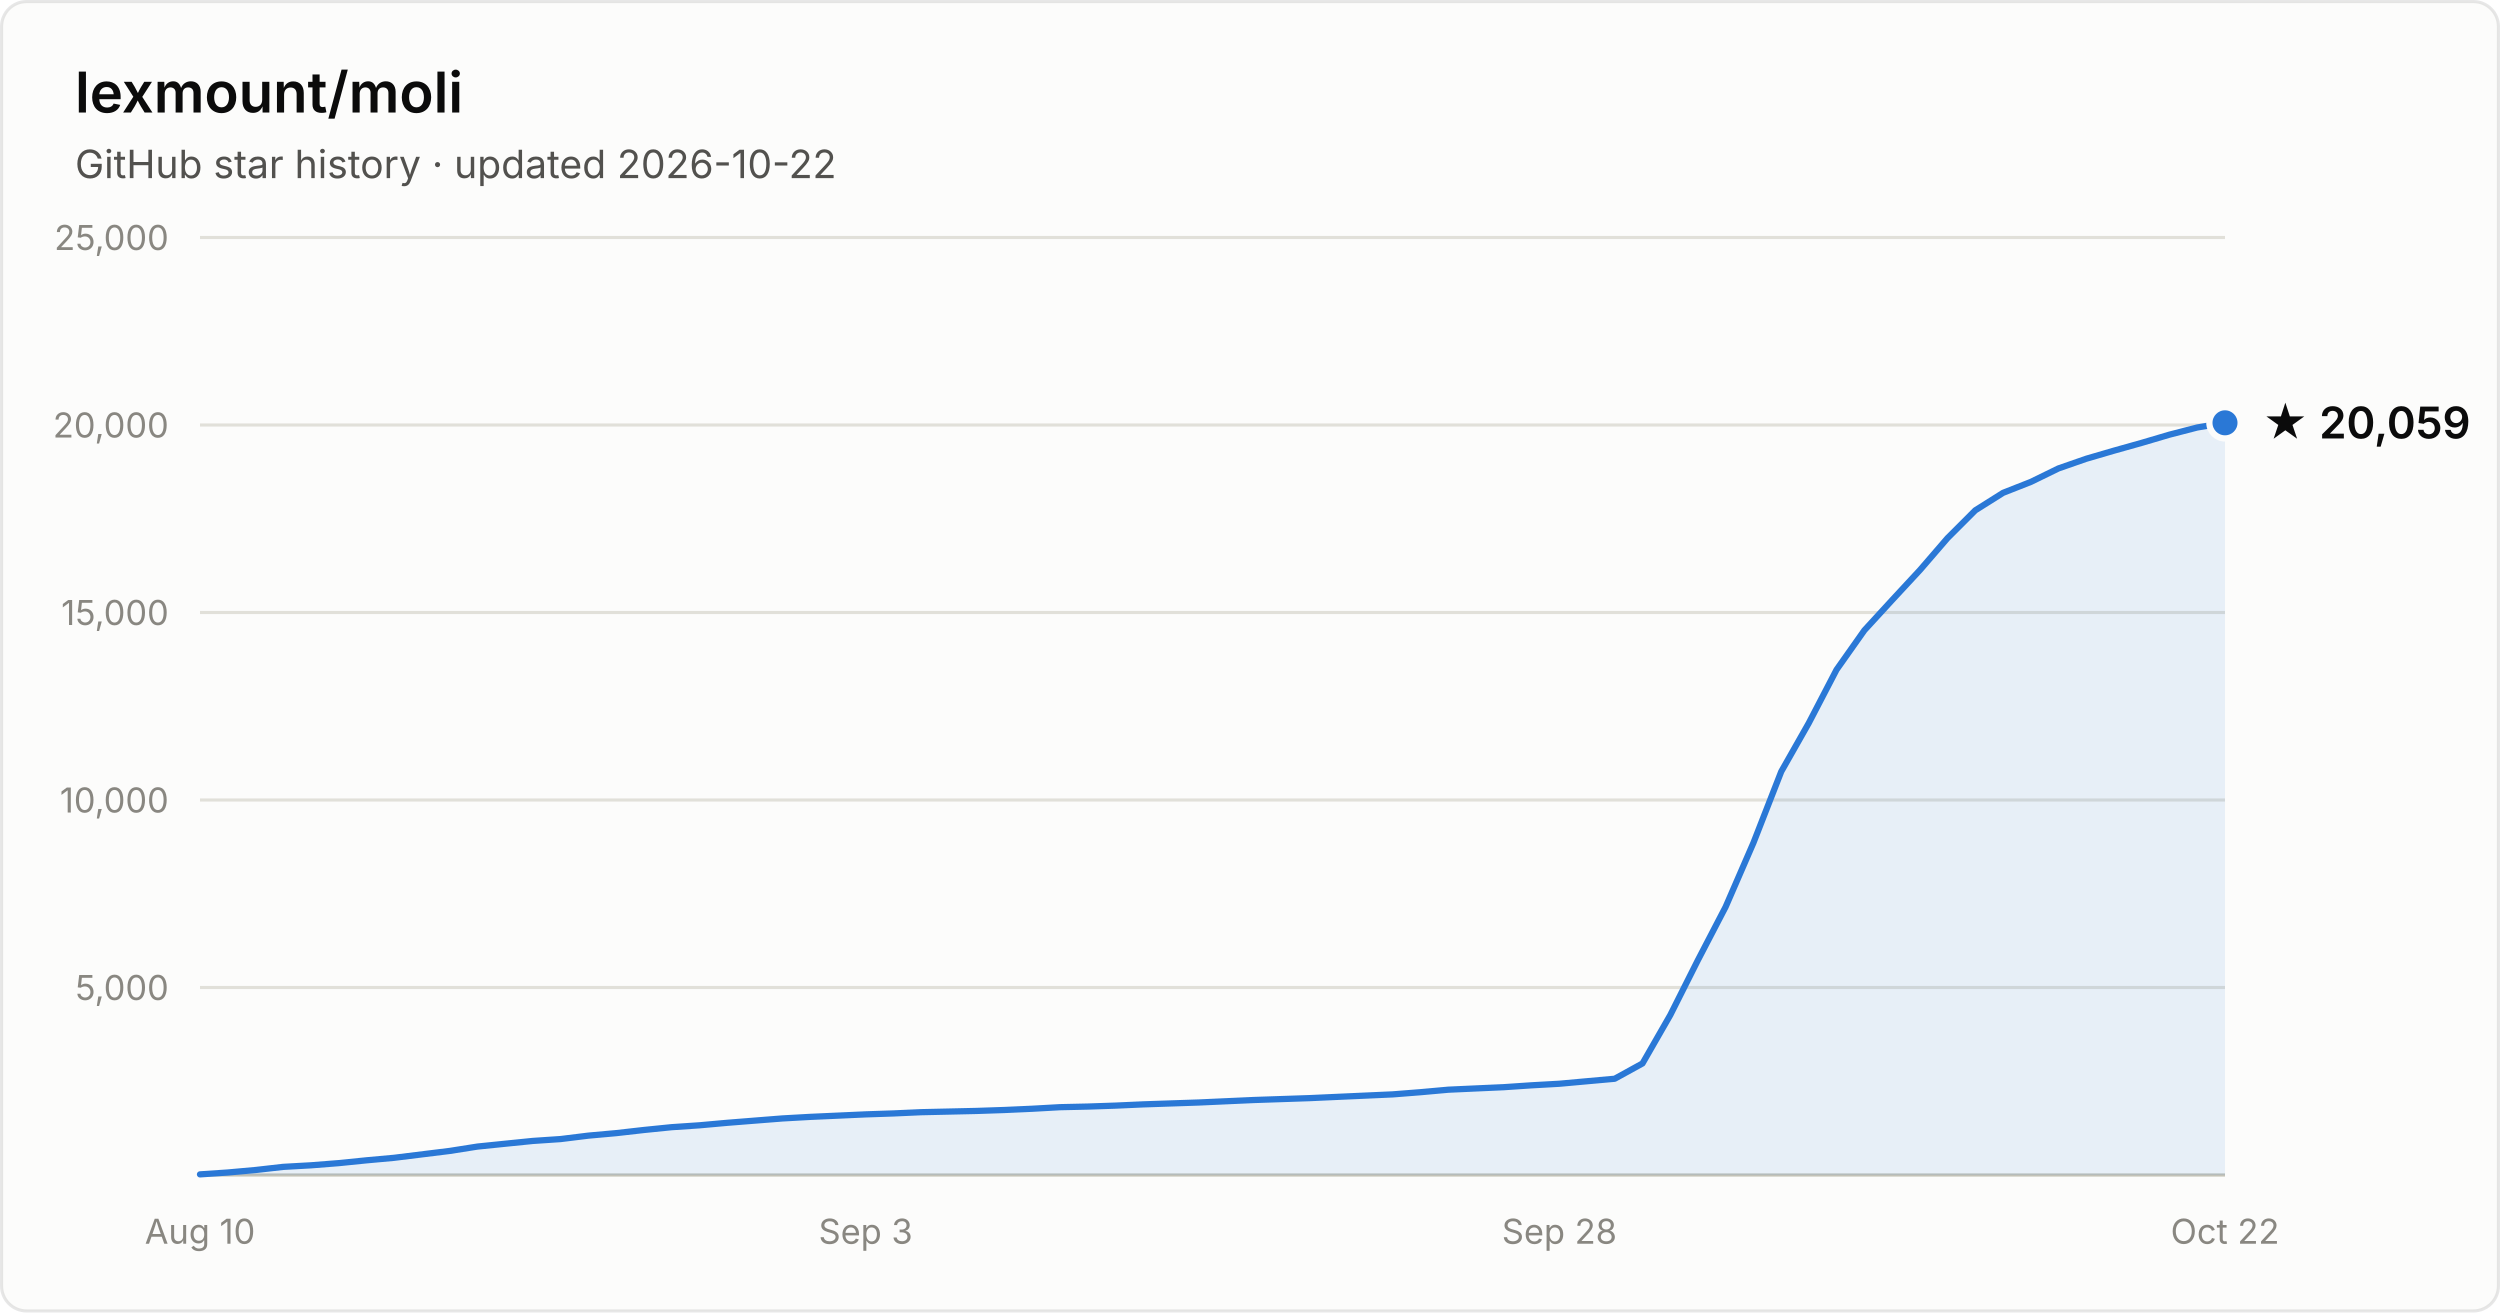
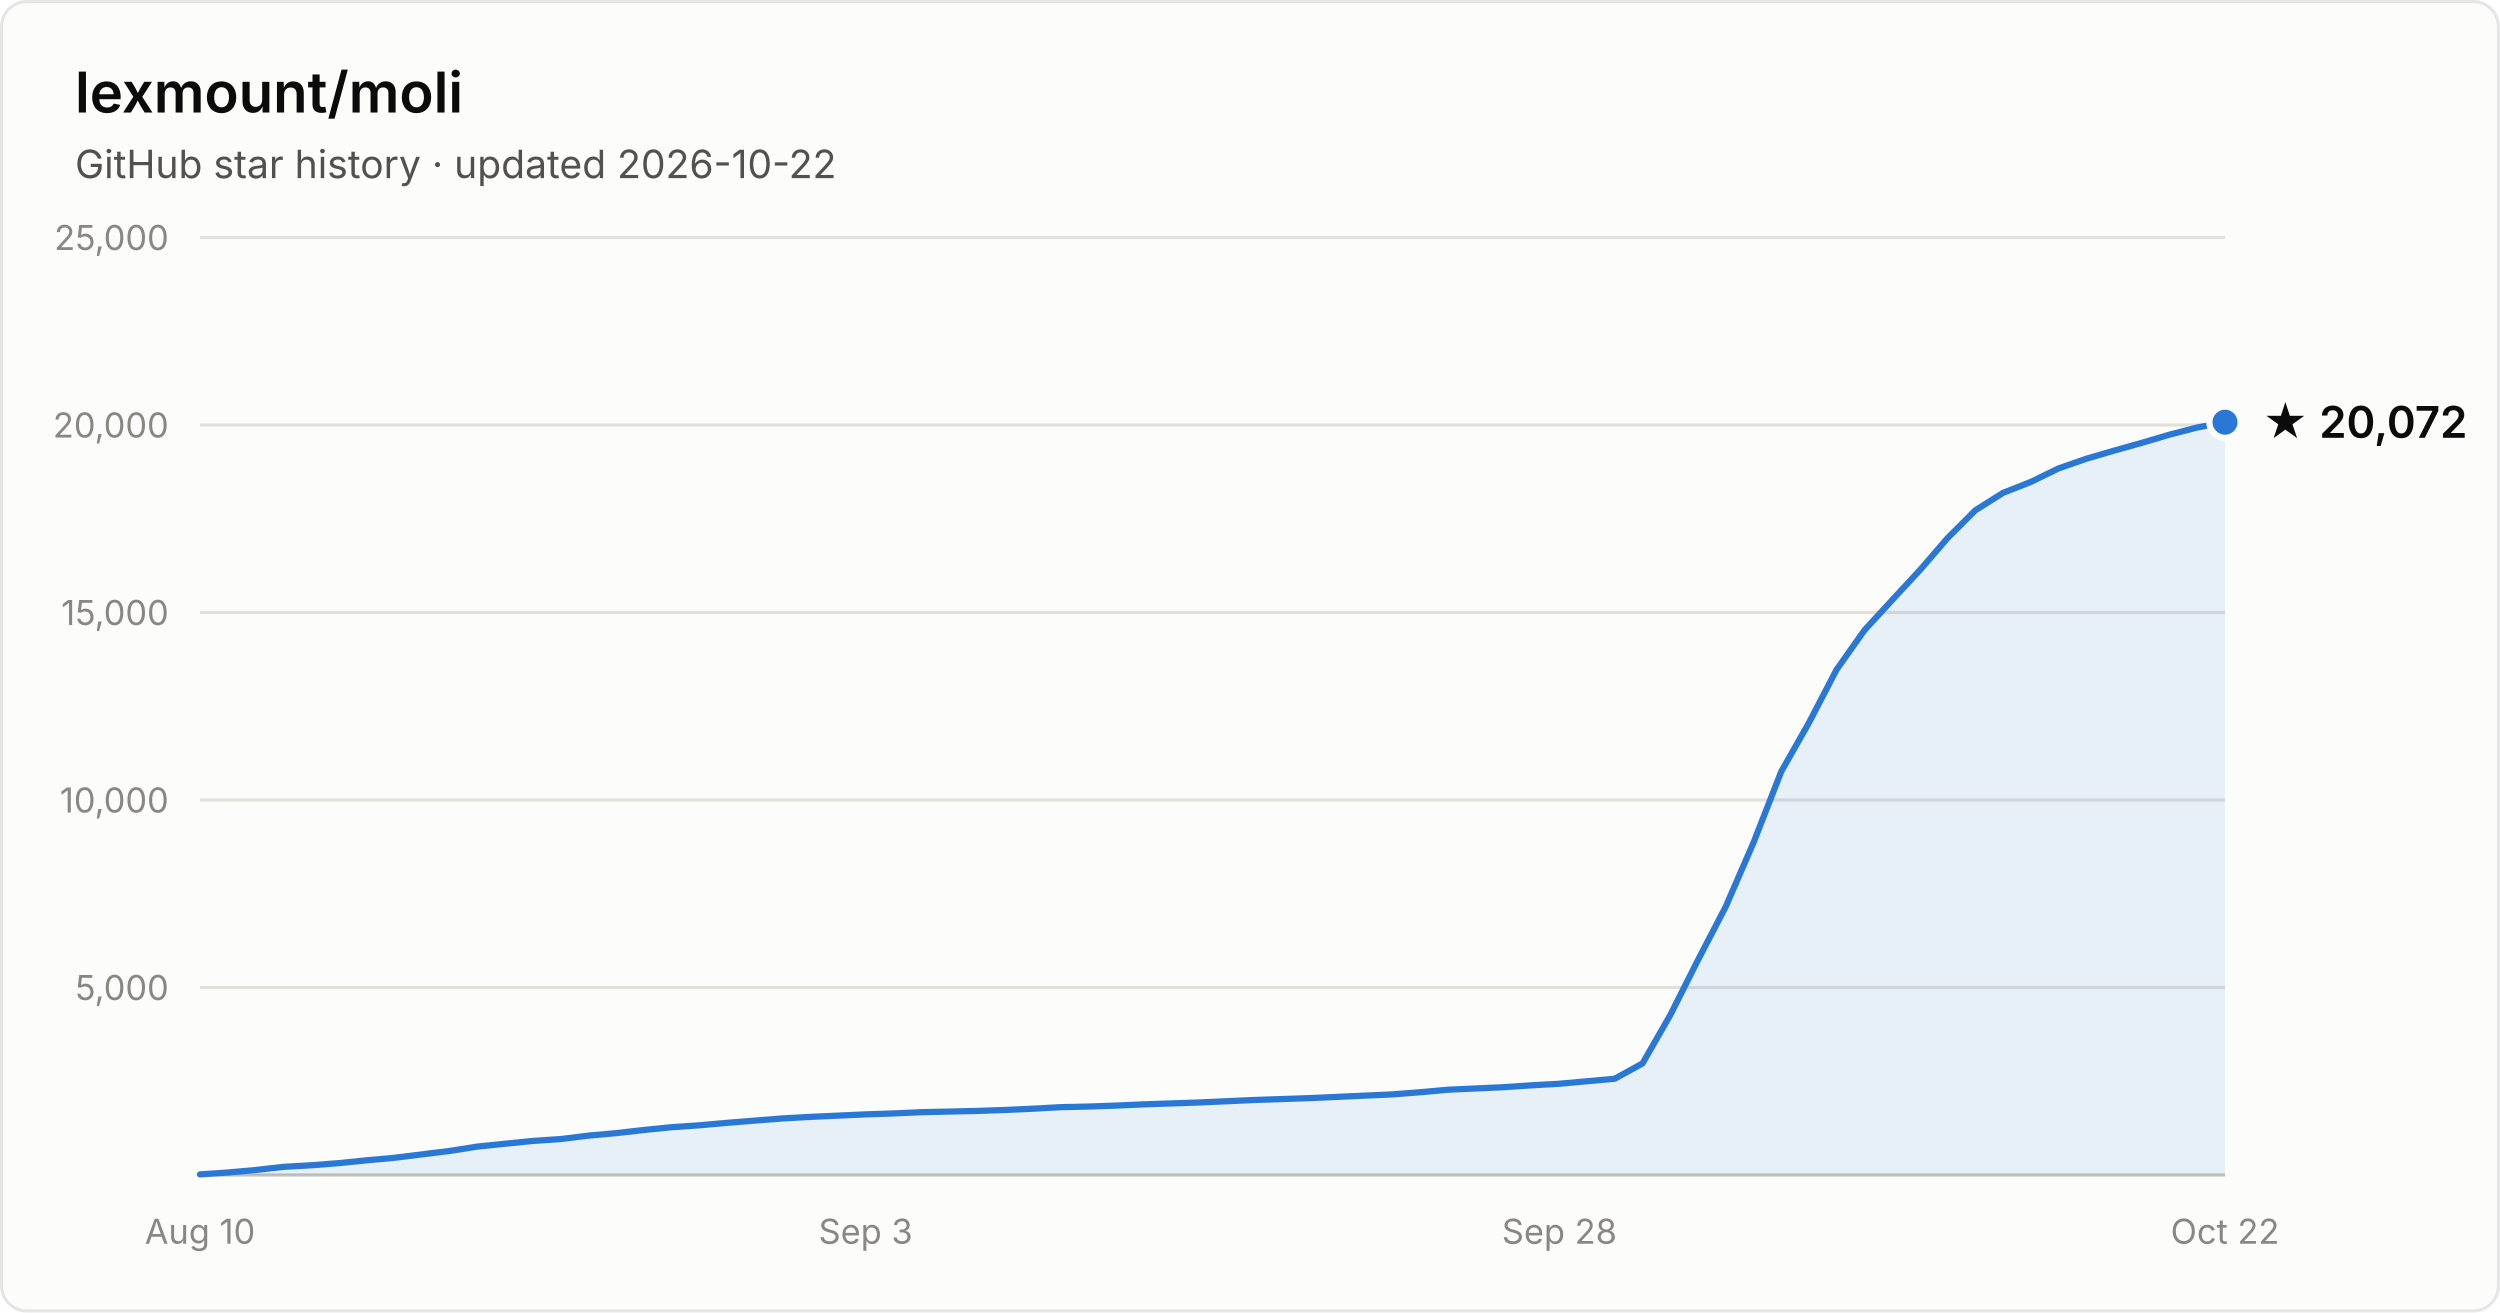
- <svg xmlns="http://www.w3.org/2000/svg" width="800" height="420" viewBox="0 0 800 420" font-family="system-ui, -apple-system, Segoe UI, sans-serif" role="img" aria-label="Star history of lexmount/moli: 20,059 stars as of 2026-10-22">
+ <svg xmlns="http://www.w3.org/2000/svg" width="800" height="420" viewBox="0 0 800 420" font-family="system-ui, -apple-system, Segoe UI, sans-serif" role="img" aria-label="Star history of lexmount/moli: 20,072 stars as of 2026-10-22">
  <rect x="0.5" y="0.5" width="799" height="419" rx="8" fill="#fcfcfb" stroke="rgba(11,11,11,0.10)" />
  <text x="24" y="36" fill="#0b0b0b" font-size="18" font-weight="600">lexmount/moli</text>
  <text x="24" y="57" fill="#52514e" font-size="12.5">GitHub star history · updated 2026-10-22</text>
  <line x1="64" y1="316.0" x2="712" y2="316.0" stroke="#e1e0d9" stroke-width="1" />
  <text x="54" y="320.0" text-anchor="end" fill="#898781" font-size="11" style="font-variant-numeric:tabular-nums">5,000</text>
  <line x1="64" y1="256.0" x2="712" y2="256.0" stroke="#e1e0d9" stroke-width="1" />
  <text x="54" y="260.0" text-anchor="end" fill="#898781" font-size="11" style="font-variant-numeric:tabular-nums">10,000</text>
  <line x1="64" y1="196.0" x2="712" y2="196.0" stroke="#e1e0d9" stroke-width="1" />
  <text x="54" y="200.0" text-anchor="end" fill="#898781" font-size="11" style="font-variant-numeric:tabular-nums">15,000</text>
  <line x1="64" y1="136.0" x2="712" y2="136.0" stroke="#e1e0d9" stroke-width="1" />
  <text x="54" y="140.0" text-anchor="end" fill="#898781" font-size="11" style="font-variant-numeric:tabular-nums">20,000</text>
  <line x1="64" y1="76.0" x2="712" y2="76.0" stroke="#e1e0d9" stroke-width="1" />
  <text x="54" y="80.0" text-anchor="end" fill="#898781" font-size="11" style="font-variant-numeric:tabular-nums">25,000</text>
  <line x1="64" y1="376" x2="712" y2="376" stroke="#c3c2b7" stroke-width="1" />
  <text x="64.0" y="398" text-anchor="middle" fill="#898781" font-size="11" style="font-variant-numeric:tabular-nums">Aug 10</text>
  <text x="277.0" y="398" text-anchor="middle" fill="#898781" font-size="11" style="font-variant-numeric:tabular-nums">Sep 3</text>
  <text x="499.0" y="398" text-anchor="middle" fill="#898781" font-size="11" style="font-variant-numeric:tabular-nums">Sep 28</text>
  <text x="712.0" y="398" text-anchor="middle" fill="#898781" font-size="11" style="font-variant-numeric:tabular-nums">Oct 22</text>
-   <path d="M64.0 375.8 L72.9 375.2 L81.8 374.4 L90.6 373.4 L99.5 372.9 L108.4 372.2 L117.3 371.3 L126.1 370.5 L135.0 369.4 L143.9 368.3 L152.8 366.9 L161.6 366.0 L170.5 365.1 L179.4 364.5 L188.3 363.4 L197.2 362.6 L206.0 361.6 L214.9 360.7 L223.8 360.1 L232.7 359.3 L241.5 358.6 L250.4 357.9 L259.3 357.4 L268.2 357.0 L277.0 356.6 L285.9 356.3 L294.8 355.9 L303.7 355.7 L312.5 355.5 L321.4 355.2 L330.3 354.8 L339.2 354.3 L348.1 354.1 L356.9 353.8 L365.8 353.4 L374.7 353.1 L383.6 352.8 L392.4 352.4 L401.3 352.0 L410.2 351.7 L419.1 351.4 L427.9 351.0 L436.8 350.6 L445.7 350.2 L454.6 349.5 L463.5 348.7 L472.3 348.3 L481.2 347.9 L490.1 347.3 L499.0 346.8 L507.8 346.0 L516.7 345.2 L525.6 340.3 L534.5 324.8 L543.3 307.3 L552.2 290.2 L561.1 269.7 L570.0 246.9 L578.8 231.4 L587.7 214.3 L596.6 201.7 L605.5 192.0 L614.4 182.4 L623.2 172.2 L632.1 163.3 L641.0 157.7 L649.9 154.2 L658.7 149.9 L667.6 146.8 L676.5 144.2 L685.4 141.7 L694.2 139.1 L703.1 136.8 L712.0 135.3 L712.0 376 L64.0 376 Z" fill="#2a78d6" fill-opacity="0.1" />
-   <path d="M64.0 375.8 L72.9 375.2 L81.8 374.4 L90.6 373.4 L99.5 372.9 L108.4 372.2 L117.3 371.3 L126.1 370.5 L135.0 369.4 L143.9 368.3 L152.8 366.9 L161.6 366.0 L170.5 365.1 L179.4 364.5 L188.3 363.4 L197.2 362.6 L206.0 361.6 L214.9 360.7 L223.8 360.1 L232.7 359.3 L241.5 358.6 L250.4 357.9 L259.3 357.4 L268.2 357.0 L277.0 356.6 L285.9 356.3 L294.8 355.9 L303.7 355.7 L312.5 355.5 L321.4 355.2 L330.3 354.8 L339.2 354.3 L348.1 354.1 L356.9 353.8 L365.8 353.4 L374.7 353.1 L383.6 352.8 L392.4 352.4 L401.3 352.0 L410.2 351.7 L419.1 351.4 L427.9 351.0 L436.8 350.6 L445.7 350.2 L454.6 349.5 L463.5 348.7 L472.3 348.3 L481.2 347.9 L490.1 347.3 L499.0 346.8 L507.8 346.0 L516.7 345.2 L525.6 340.3 L534.5 324.8 L543.3 307.3 L552.2 290.2 L561.1 269.7 L570.0 246.9 L578.8 231.4 L587.7 214.3 L596.6 201.7 L605.5 192.0 L614.4 182.4 L623.2 172.2 L632.1 163.3 L641.0 157.7 L649.9 154.2 L658.7 149.9 L667.6 146.8 L676.5 144.2 L685.4 141.7 L694.2 139.1 L703.1 136.8 L712.0 135.3" fill="none" stroke="#2a78d6" stroke-width="2" stroke-linejoin="round" stroke-linecap="round" />
-   <circle cx="712.0" cy="135.3" r="5" fill="#2a78d6" stroke="#fcfcfb" stroke-width="2" />
-   <text x="724.0" y="140.3" fill="#0b0b0b" font-size="14" font-weight="600">★ 20,059</text>
+   <path d="M64.0 375.8 L72.9 375.2 L81.8 374.4 L90.6 373.4 L99.5 372.9 L108.4 372.2 L117.3 371.3 L126.1 370.5 L135.0 369.4 L143.9 368.3 L152.8 366.9 L161.6 366.0 L170.5 365.1 L179.4 364.5 L188.3 363.4 L197.2 362.6 L206.0 361.6 L214.9 360.7 L223.8 360.1 L232.7 359.3 L241.5 358.6 L250.4 357.9 L259.3 357.4 L268.2 357.0 L277.0 356.6 L285.9 356.3 L294.8 355.9 L303.7 355.7 L312.5 355.5 L321.4 355.2 L330.3 354.8 L339.2 354.3 L348.1 354.1 L356.9 353.8 L365.8 353.4 L374.7 353.1 L383.6 352.8 L392.4 352.4 L401.3 352.0 L410.2 351.7 L419.1 351.4 L427.9 351.0 L436.8 350.6 L445.7 350.2 L454.6 349.5 L463.5 348.7 L472.3 348.3 L481.2 347.9 L490.1 347.3 L499.0 346.8 L507.8 346.0 L516.7 345.2 L525.6 340.3 L534.5 324.8 L543.3 307.3 L552.2 290.2 L561.1 269.7 L570.0 246.9 L578.8 231.4 L587.7 214.3 L596.6 201.7 L605.5 192.0 L614.4 182.4 L623.2 172.2 L632.1 163.3 L641.0 157.7 L649.9 154.2 L658.7 149.9 L667.6 146.8 L676.5 144.2 L685.4 141.7 L694.2 139.1 L703.1 136.8 L712.0 135.1 L712.0 376 L64.0 376 Z" fill="#2a78d6" fill-opacity="0.1" />
+   <path d="M64.0 375.8 L72.9 375.2 L81.8 374.4 L90.6 373.4 L99.5 372.9 L108.4 372.2 L117.3 371.3 L126.1 370.5 L135.0 369.4 L143.9 368.3 L152.8 366.9 L161.6 366.0 L170.5 365.1 L179.4 364.5 L188.3 363.4 L197.2 362.6 L206.0 361.6 L214.9 360.7 L223.8 360.1 L232.7 359.3 L241.5 358.6 L250.4 357.9 L259.3 357.4 L268.2 357.0 L277.0 356.6 L285.9 356.3 L294.8 355.9 L303.7 355.7 L312.5 355.5 L321.4 355.2 L330.3 354.8 L339.2 354.3 L348.1 354.1 L356.9 353.8 L365.8 353.4 L374.7 353.1 L383.6 352.8 L392.4 352.4 L401.3 352.0 L410.2 351.7 L419.1 351.4 L427.9 351.0 L436.8 350.6 L445.7 350.2 L454.6 349.5 L463.5 348.7 L472.3 348.3 L481.2 347.9 L490.1 347.3 L499.0 346.8 L507.8 346.0 L516.7 345.2 L525.6 340.3 L534.5 324.8 L543.3 307.3 L552.2 290.2 L561.1 269.7 L570.0 246.9 L578.8 231.4 L587.7 214.3 L596.6 201.7 L605.5 192.0 L614.4 182.4 L623.2 172.2 L632.1 163.3 L641.0 157.7 L649.9 154.2 L658.7 149.9 L667.6 146.8 L676.5 144.2 L685.4 141.7 L694.2 139.1 L703.1 136.8 L712.0 135.1" fill="none" stroke="#2a78d6" stroke-width="2" stroke-linejoin="round" stroke-linecap="round" />
+   <circle cx="712.0" cy="135.1" r="5" fill="#2a78d6" stroke="#fcfcfb" stroke-width="2" />
+   <text x="724.0" y="140.1" fill="#0b0b0b" font-size="14" font-weight="600">★ 20,072</text>
</svg>
